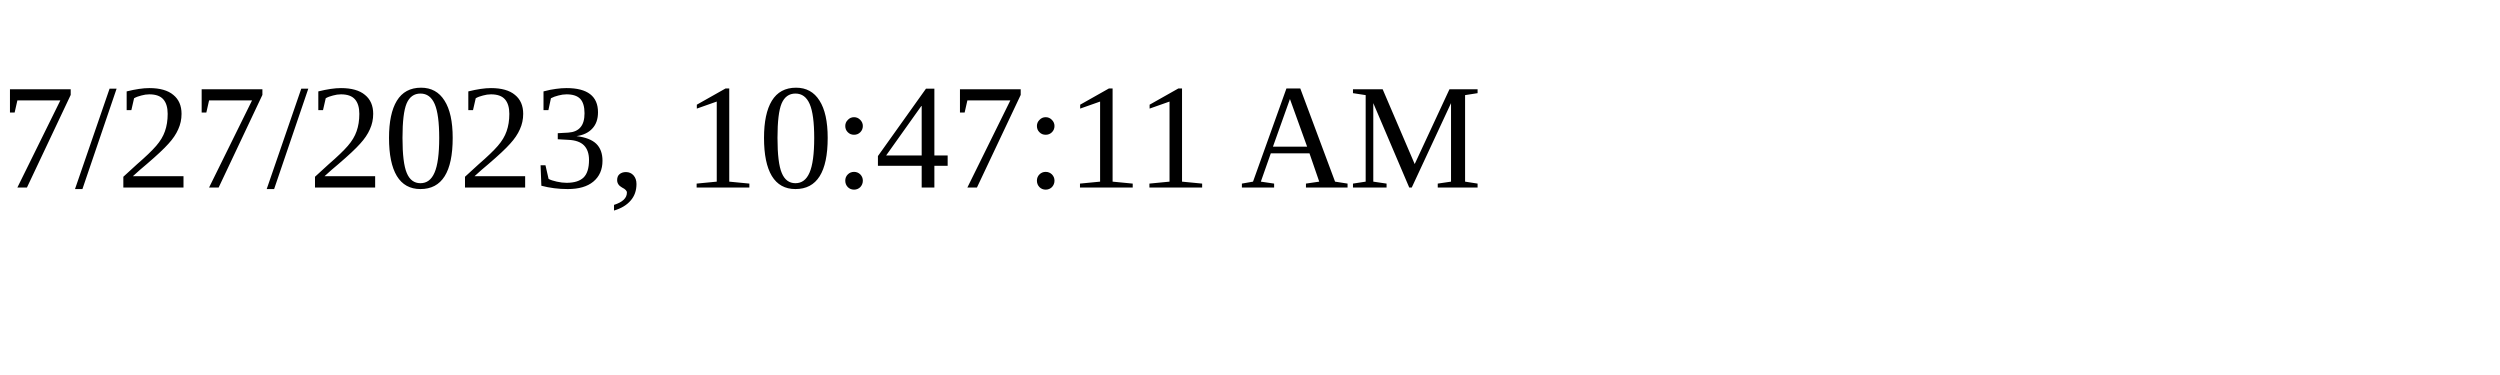
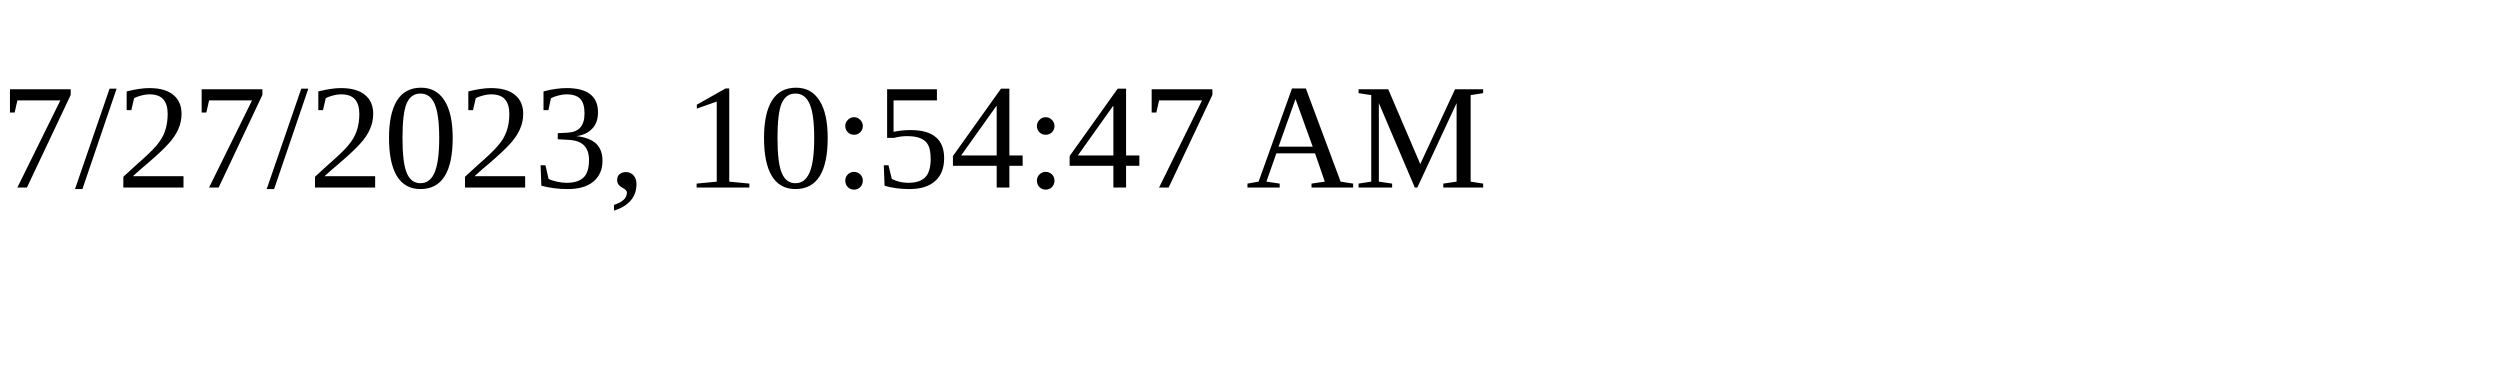
<svg xmlns="http://www.w3.org/2000/svg" height="30" width="200">
-   <text x="0" y="15">7/27/2023, 10:47:11 AM</text>
+   <text x="0" y="15">7/27/2023, 10:54:47 AM</text>
</svg>
